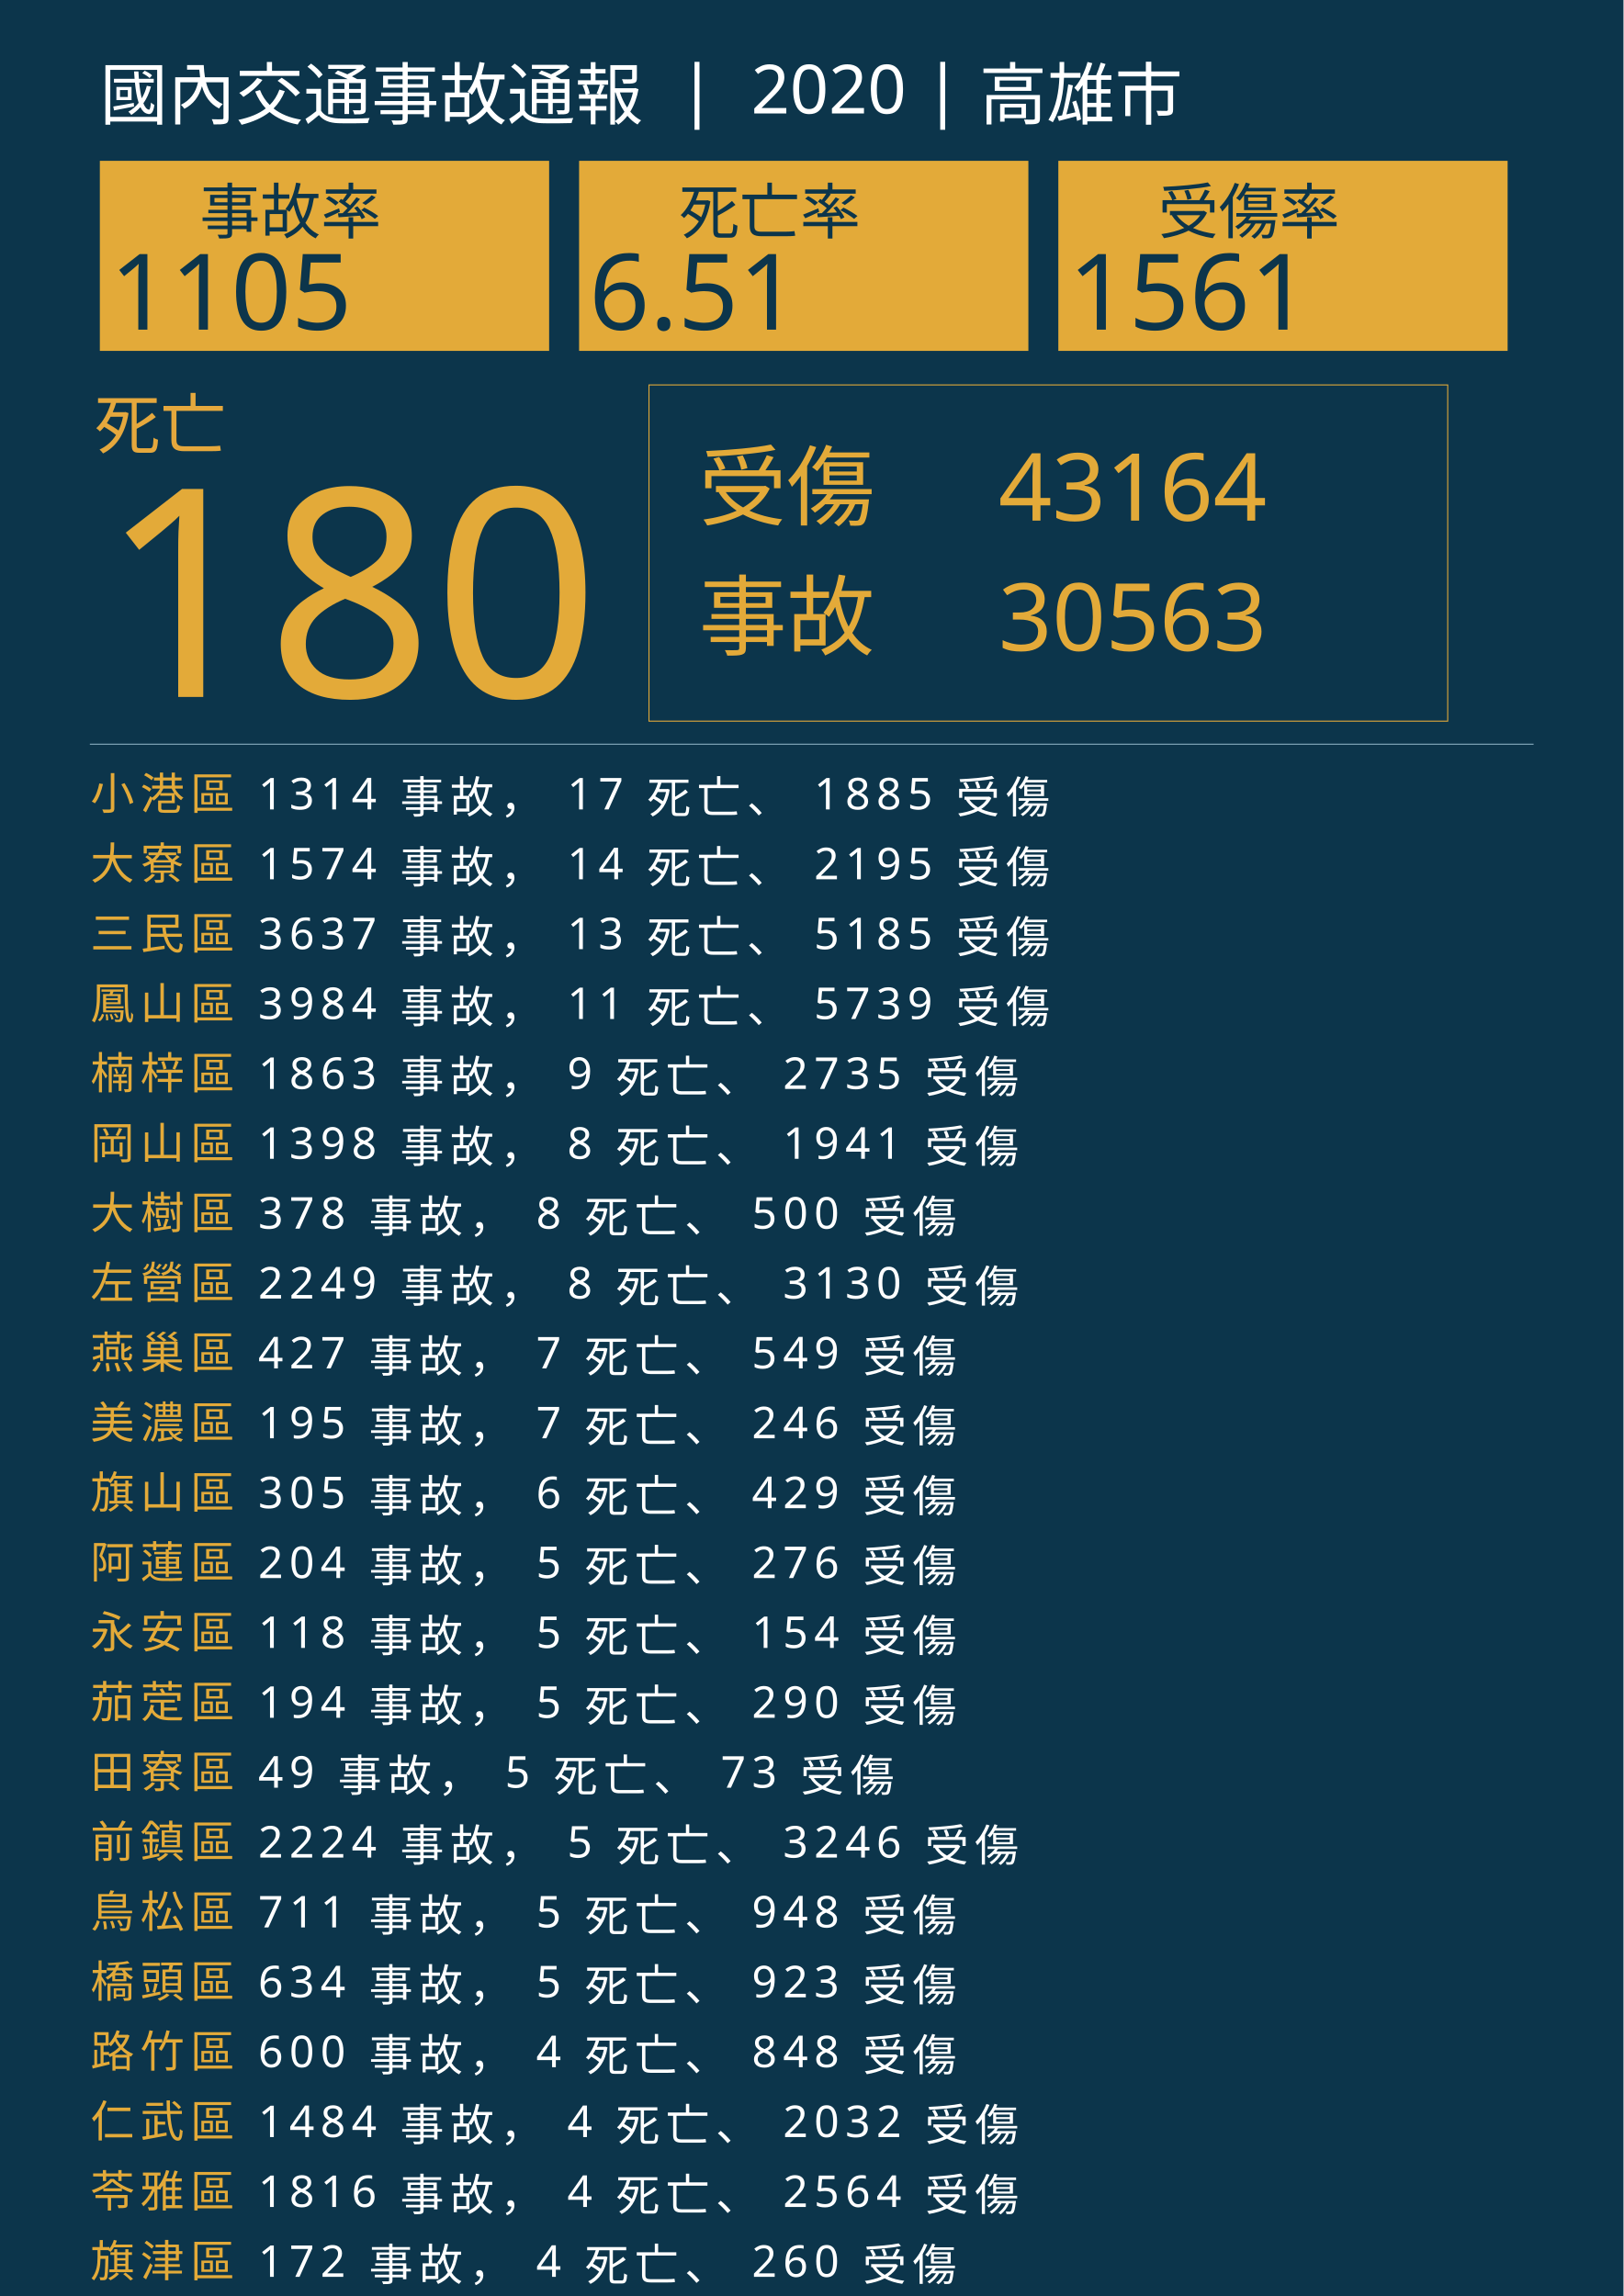
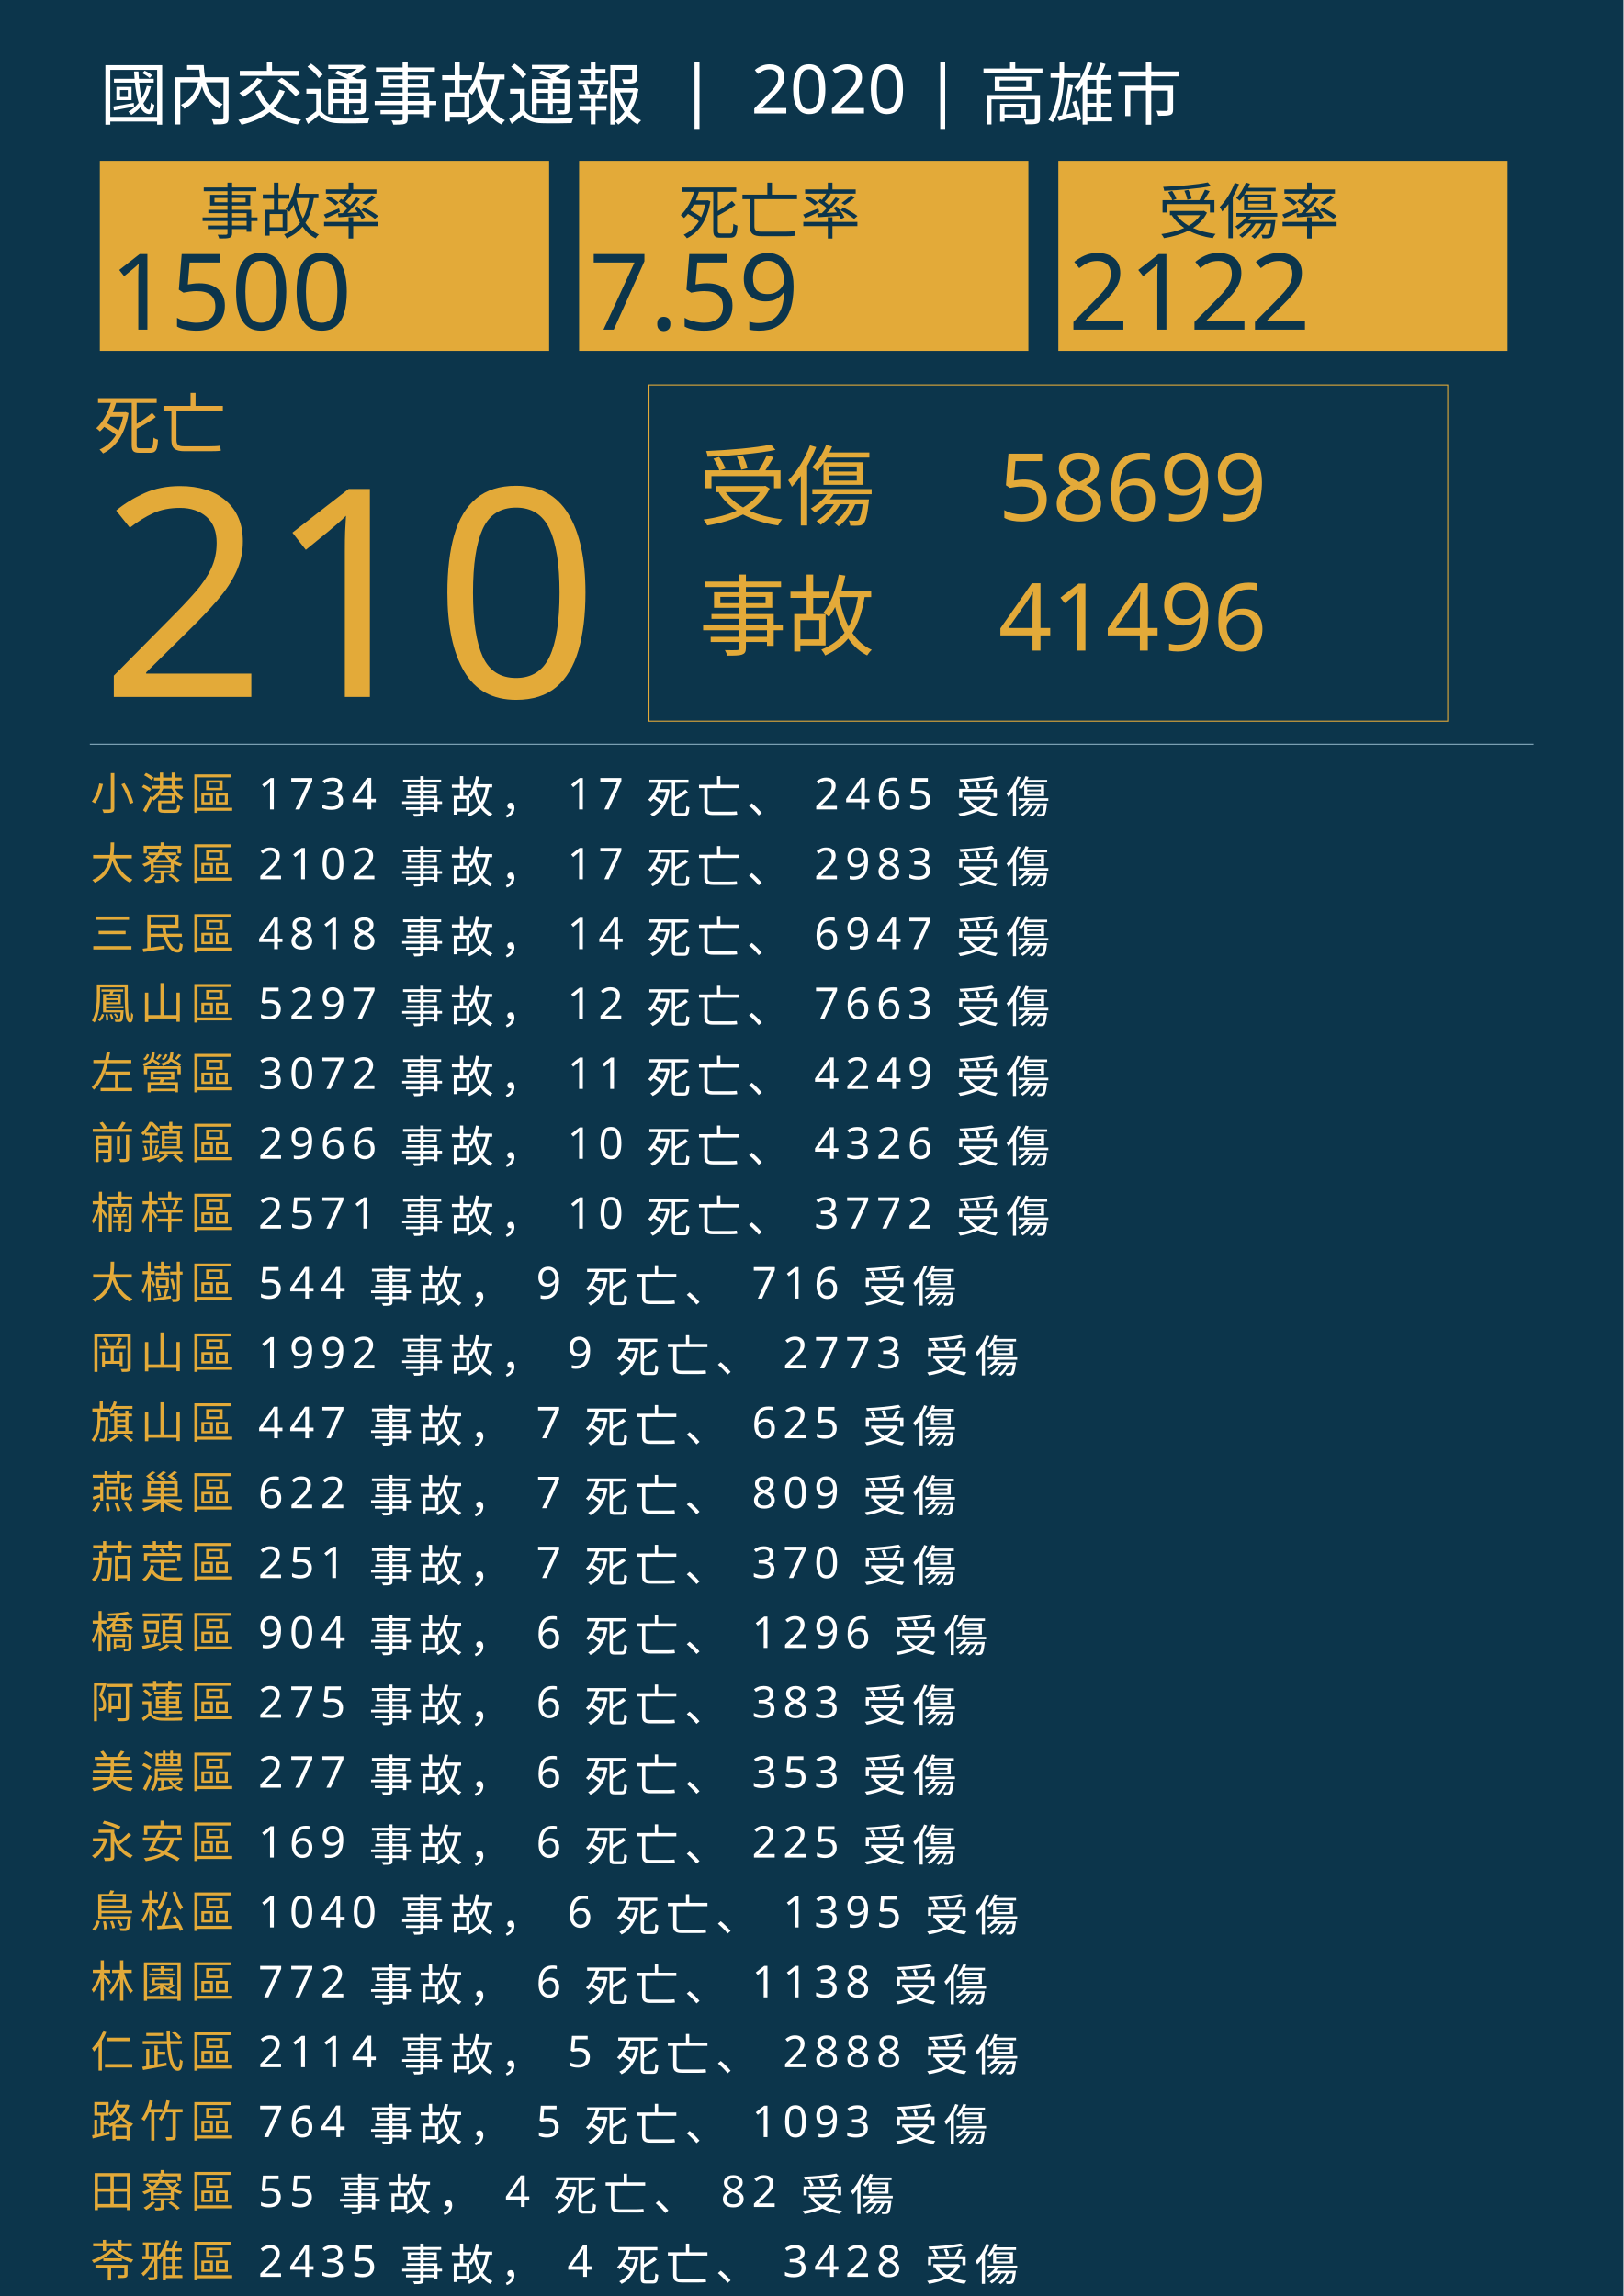
<svg xmlns="http://www.w3.org/2000/svg" version="1.1" id="圖層_1" x="0px" y="0px" viewBox="0 0 1626 2300" style="enable-background:new 0 0 1626 2300;" xml:space="preserve">
  <style type="text/css">
	.st0{fill:#0C354B;}
	.st1{fill:#E5A83D;}
	.st2{font-family:'NotoSansCJKtc-Bold-B5pc-H';}
	.st3{font-size:66px;}
	.st4{fill:#E3AA39;}
	.st5{font-family:'Arial-BoldMT';}
	.st6{font-size:291.776px;}
	.st7{fill:none;stroke:#E3AA39;stroke-miterlimit:10;}
	.st8{font-family:'NotoSansCJKtc-Light-B5pc-H';}
	.st9{font-size:88px;}
	.st10{font-family:'NotoSansCJKtc-Medium-B5pc-H';}
	.st11{font-size:94px;}
	.st12{fill:none;stroke:#8AAFC1;stroke-miterlimit:10;}
	.st13{font-size:60.649px;}
	.st14{font-size:106px;}
	.st15{fill:none;}
	.st16{font-size:44px;}
	.st17{letter-spacing:6;}
	.st18{fill:#FFFFFF;}
	.st19{letter-spacing:1;}
	.st20{font-size:68px;}
</style>
  <rect class="st0" width="1626" height="2300" />
  <text transform="matrix(1 0 0 1 94.5001 449.017)" class="st1 st2 st3">死亡</text>
  <g>
-     <text transform="matrix(1 0 0 1 100 698.1412)" class="st4 st5 st6">180</text>
+     <text transform="matrix(1 0 0 1 100 698.1412)" class="st4 st5 st6">210</text>
  </g>
  <g>
    <rect x="650" y="385.6" class="st7" width="800" height="336.8" />
    <g>
      <text transform="matrix(1 0 0 1 700 519.593)" class="st4 st8 st9">受傷</text>
-       <text transform="matrix(1 0 0 1 1000 521.5084)" class="st4 st10 st11">43164</text>
-       <text transform="matrix(1 0 0 1 1000 651.7274)" class="st4 st10 st11">30563</text>
+       <text transform="matrix(1 0 0 1 1000 521.5084)" class="st4 st10 st11">58699</text>
+       <text transform="matrix(1 0 0 1 1000 651.7274)" class="st4 st10 st11">41496</text>
      <text transform="matrix(1 0 0 1 700 649.4965)" class="st4 st8 st9">事故</text>
    </g>
  </g>
  <line class="st12" x1="90" y1="745.5" x2="1536" y2="745.5" />
  <g>
    <g>
      <rect x="100" y="161.1" class="st4" width="450" height="190.4" />
      <g>
        <text transform="matrix(1 0 0 1 200 233.9079)" class="st0 st10 st13">事故率</text>
        <g>
-           <text transform="matrix(1 0 0 1 110 330.2121)" class="st0 st5 st14">1105</text>
+           <text transform="matrix(1 0 0 1 110 330.2121)" class="st0 st5 st14">1500</text>
        </g>
      </g>
    </g>
    <g>
      <rect x="580" y="161.1" class="st4" width="450" height="190.4" />
      <g>
        <text transform="matrix(1 0 0 1 680 233.908)" class="st0 st10 st13">死亡率</text>
        <g>
-           <text transform="matrix(1 0 0 1 590 330.2122)" class="st0 st5 st14">6.51</text>
+           <text transform="matrix(1 0 0 1 590 330.2122)" class="st0 st5 st14">7.59</text>
        </g>
      </g>
    </g>
    <g>
      <rect x="1060" y="161.1" class="st4" width="450" height="190.4" />
      <g>
        <text transform="matrix(1 0 0 1 1160 233.908)" class="st0 st10 st13">受傷率</text>
        <g>
-           <text transform="matrix(1 0 0 1 1070 330.2122)" class="st0 st5 st14">1561</text>
+           <text transform="matrix(1 0 0 1 1070 330.2122)" class="st0 st5 st14">2122</text>
        </g>
      </g>
    </g>
  </g>
  <rect x="90.6" y="772.1" class="st15" width="1141.8" height="314.8" />
  <text transform="matrix(1 0 0 1 90.5591 810.7965)">
    <tspan x="0" y="0" class="st4 st10 st16 st17">小港區</tspan>
-     <tspan x="150.6" y="0" class="st18 st10 st16 st17"> 1314 事故， 17 死亡、 1885 受傷</tspan>
+     <tspan x="150.6" y="0" class="st18 st10 st16 st17"> 1734 事故， 17 死亡、 2465 受傷</tspan>
    <tspan x="0" y="70" class="st4 st10 st16 st17">大寮區</tspan>
-     <tspan x="150.6" y="70" class="st18 st10 st16 st17"> 1574 事故， 14 死亡、 2195 受傷</tspan>
+     <tspan x="150.6" y="70" class="st18 st10 st16 st17"> 2102 事故， 17 死亡、 2983 受傷</tspan>
    <tspan x="0" y="140" class="st4 st10 st16 st17">三民區</tspan>
-     <tspan x="150.6" y="140" class="st18 st10 st16 st17"> 3637 事故， 13 死亡、 5185 受傷</tspan>
+     <tspan x="150.6" y="140" class="st18 st10 st16 st17"> 4818 事故， 14 死亡、 6947 受傷</tspan>
    <tspan x="0" y="210" class="st4 st10 st16 st17">鳳山區</tspan>
-     <tspan x="150.6" y="210" class="st18 st10 st16 st17"> 3984 事故， 11 死亡、 5739 受傷</tspan>
-     <tspan x="0" y="280" class="st4 st10 st16 st17">楠梓區</tspan>
-     <tspan x="150.6" y="280" class="st18 st10 st16 st17"> 1863 事故， 9 死亡、 2735 受傷</tspan>
-     <tspan x="0" y="350" class="st4 st10 st16 st17">岡山區</tspan>
-     <tspan x="150.6" y="350" class="st18 st10 st16 st17"> 1398 事故， 8 死亡、 1941 受傷</tspan>
-     <tspan x="0" y="420" class="st4 st10 st16 st17">大樹區</tspan>
-     <tspan x="150.6" y="420" class="st18 st10 st16 st17"> 378 事故， 8 死亡、 500 受傷</tspan>
-     <tspan x="0" y="490" class="st4 st10 st16 st17">左營區</tspan>
-     <tspan x="150.6" y="490" class="st18 st10 st16 st17"> 2249 事故， 8 死亡、 3130 受傷</tspan>
-     <tspan x="0" y="560" class="st4 st10 st16 st17">燕巢區</tspan>
-     <tspan x="150.6" y="560" class="st18 st10 st16 st17"> 427 事故， 7 死亡、 549 受傷</tspan>
-     <tspan x="0" y="630" class="st4 st10 st16 st17">美濃區</tspan>
-     <tspan x="150.6" y="630" class="st18 st10 st16 st17"> 195 事故， 7 死亡、 246 受傷</tspan>
-     <tspan x="0" y="700" class="st4 st10 st16 st17">旗山區</tspan>
-     <tspan x="150.6" y="700" class="st18 st10 st16 st17"> 305 事故， 6 死亡、 429 受傷</tspan>
-     <tspan x="0" y="770" class="st4 st10 st16 st17">阿蓮區</tspan>
-     <tspan x="150.6" y="770" class="st18 st10 st16 st17"> 204 事故， 5 死亡、 276 受傷</tspan>
-     <tspan x="0" y="840" class="st4 st10 st16 st17">永安區</tspan>
-     <tspan x="150.6" y="840" class="st18 st10 st16 st17"> 118 事故， 5 死亡、 154 受傷</tspan>
-     <tspan x="0" y="910" class="st4 st10 st16 st17">茄萣區</tspan>
-     <tspan x="150.6" y="910" class="st18 st10 st16 st17"> 194 事故， 5 死亡、 290 受傷</tspan>
-     <tspan x="0" y="980" class="st4 st10 st16 st17">田寮區</tspan>
-     <tspan x="150.6" y="980" class="st18 st10 st16 st17"> 49 事故， 5 死亡、 73 受傷</tspan>
-     <tspan x="0" y="1050" class="st4 st10 st16 st17">前鎮區</tspan>
-     <tspan x="150.6" y="1050" class="st18 st10 st16 st17"> 2224 事故， 5 死亡、 3246 受傷</tspan>
+     <tspan x="150.6" y="210" class="st18 st10 st16 st17"> 5297 事故， 12 死亡、 7663 受傷</tspan>
+     <tspan x="0" y="280" class="st4 st10 st16 st17">左營區</tspan>
+     <tspan x="150.6" y="280" class="st18 st10 st16 st17"> 3072 事故， 11 死亡、 4249 受傷</tspan>
+     <tspan x="0" y="350" class="st4 st10 st16 st17">前鎮區</tspan>
+     <tspan x="150.6" y="350" class="st18 st10 st16 st17"> 2966 事故， 10 死亡、 4326 受傷</tspan>
+     <tspan x="0" y="420" class="st4 st10 st16 st17">楠梓區</tspan>
+     <tspan x="150.6" y="420" class="st18 st10 st16 st17"> 2571 事故， 10 死亡、 3772 受傷</tspan>
+     <tspan x="0" y="490" class="st4 st10 st16 st17">大樹區</tspan>
+     <tspan x="150.6" y="490" class="st18 st10 st16 st17"> 544 事故， 9 死亡、 716 受傷</tspan>
+     <tspan x="0" y="560" class="st4 st10 st16 st17">岡山區</tspan>
+     <tspan x="150.6" y="560" class="st18 st10 st16 st17"> 1992 事故， 9 死亡、 2773 受傷</tspan>
+     <tspan x="0" y="630" class="st4 st10 st16 st17">旗山區</tspan>
+     <tspan x="150.6" y="630" class="st18 st10 st16 st17"> 447 事故， 7 死亡、 625 受傷</tspan>
+     <tspan x="0" y="700" class="st4 st10 st16 st17">燕巢區</tspan>
+     <tspan x="150.6" y="700" class="st18 st10 st16 st17"> 622 事故， 7 死亡、 809 受傷</tspan>
+     <tspan x="0" y="770" class="st4 st10 st16 st17">茄萣區</tspan>
+     <tspan x="150.6" y="770" class="st18 st10 st16 st17"> 251 事故， 7 死亡、 370 受傷</tspan>
+     <tspan x="0" y="840" class="st4 st10 st16 st17">橋頭區</tspan>
+     <tspan x="150.6" y="840" class="st18 st10 st16 st17"> 904 事故， 6 死亡、 1296 受傷</tspan>
+     <tspan x="0" y="910" class="st4 st10 st16 st17">阿蓮區</tspan>
+     <tspan x="150.6" y="910" class="st18 st10 st16 st17"> 275 事故， 6 死亡、 383 受傷</tspan>
+     <tspan x="0" y="980" class="st4 st10 st16 st17">美濃區</tspan>
+     <tspan x="150.6" y="980" class="st18 st10 st16 st17"> 277 事故， 6 死亡、 353 受傷</tspan>
+     <tspan x="0" y="1050" class="st4 st10 st16 st17">永安區</tspan>
+     <tspan x="150.6" y="1050" class="st18 st10 st16 st17"> 169 事故， 6 死亡、 225 受傷</tspan>
    <tspan x="0" y="1120" class="st4 st10 st16 st17">鳥松區</tspan>
-     <tspan x="150.6" y="1120" class="st18 st10 st16 st17"> 711 事故， 5 死亡、 948 受傷</tspan>
-     <tspan x="0" y="1190" class="st4 st10 st16 st17">橋頭區</tspan>
-     <tspan x="150.6" y="1190" class="st18 st10 st16 st17"> 634 事故， 5 死亡、 923 受傷</tspan>
-     <tspan x="0" y="1260" class="st4 st10 st16 st17">路竹區</tspan>
-     <tspan x="150.6" y="1260" class="st18 st10 st16 st17"> 600 事故， 4 死亡、 848 受傷</tspan>
-     <tspan x="0" y="1330" class="st4 st10 st16 st17">仁武區</tspan>
-     <tspan x="150.6" y="1330" class="st18 st10 st16 st17"> 1484 事故， 4 死亡、 2032 受傷</tspan>
-     <tspan x="0" y="1400" class="st4 st10 st16 st17">苓雅區</tspan>
-     <tspan x="150.6" y="1400" class="st18 st10 st16 st17"> 1816 事故， 4 死亡、 2564 受傷</tspan>
-     <tspan x="0" y="1470" class="st4 st10 st16 st17">旗津區</tspan>
-     <tspan x="150.6" y="1470" class="st18 st10 st16 st17"> 172 事故， 4 死亡、 260 受傷</tspan>
-     <tspan x="0" y="1540" class="st4 st10 st16 st17">湖內區</tspan>
-     <tspan x="150.6" y="1540" class="st18 st10 st16 st17"> 305 事故， 3 死亡、 441 受傷</tspan>
-     <tspan x="0" y="1610" class="st4 st10 st16 st17">林園區</tspan>
-     <tspan x="150.6" y="1610" class="st18 st10 st16 st17"> 568 事故， 3 死亡、 838 受傷</tspan>
+     <tspan x="150.6" y="1120" class="st18 st10 st16 st17"> 1040 事故， 6 死亡、 1395 受傷</tspan>
+     <tspan x="0" y="1190" class="st4 st10 st16 st17">林園區</tspan>
+     <tspan x="150.6" y="1190" class="st18 st10 st16 st17"> 772 事故， 6 死亡、 1138 受傷</tspan>
+     <tspan x="0" y="1260" class="st4 st10 st16 st17">仁武區</tspan>
+     <tspan x="150.6" y="1260" class="st18 st10 st16 st17"> 2114 事故， 5 死亡、 2888 受傷</tspan>
+     <tspan x="0" y="1330" class="st4 st10 st16 st17">路竹區</tspan>
+     <tspan x="150.6" y="1330" class="st18 st10 st16 st17"> 764 事故， 5 死亡、 1093 受傷</tspan>
+     <tspan x="0" y="1400" class="st4 st10 st16 st17">田寮區</tspan>
+     <tspan x="150.6" y="1400" class="st18 st10 st16 st17"> 55 事故， 4 死亡、 82 受傷</tspan>
+     <tspan x="0" y="1470" class="st4 st10 st16 st17">苓雅區</tspan>
+     <tspan x="150.6" y="1470" class="st18 st10 st16 st17"> 2435 事故， 4 死亡、 3428 受傷</tspan>
+     <tspan x="0" y="1540" class="st4 st10 st16 st17">旗津區</tspan>
+     <tspan x="150.6" y="1540" class="st18 st10 st16 st17"> 216 事故， 4 死亡、 320 受傷</tspan>
+     <tspan x="0" y="1610" class="st4 st10 st16 st17">大社區</tspan>
+     <tspan x="150.6" y="1610" class="st18 st10 st16 st17"> 845 事故， 3 死亡、 1187 受傷</tspan>
    <tspan x="0" y="1680" class="st4 st10 st16 st17">新興區</tspan>
-     <tspan x="150.6" y="1680" class="st18 st10 st16 st17"> 891 事故， 3 死亡、 1221 受傷</tspan>
-     <tspan x="0" y="1750" class="st4 st10 st16 st17">六龜區</tspan>
-     <tspan x="150.6" y="1750" class="st18 st10 st16 st17"> 107 事故， 2 死亡、 144 受傷</tspan>
-     <tspan x="0" y="1820" class="st4 st10 st16 st17">甲仙區</tspan>
-     <tspan x="150.6" y="1820" class="st18 st10 st16 st17"> 13 事故， 2 死亡、 12 受傷</tspan>
+     <tspan x="150.6" y="1680" class="st18 st10 st16 st17"> 1154 事故， 3 死亡、 1585 受傷</tspan>
+     <tspan x="0" y="1750" class="st4 st10 st16 st17">甲仙區</tspan>
+     <tspan x="150.6" y="1750" class="st18 st10 st16 st17"> 19 事故， 3 死亡、 20 受傷</tspan>
+     <tspan x="0" y="1820" class="st4 st10 st16 st17">湖內區</tspan>
+     <tspan x="150.6" y="1820" class="st18 st10 st16 st17"> 393 事故， 3 死亡、 564 受傷</tspan>
    <tspan x="0" y="1890" class="st4 st10 st16 st17">杉林區</tspan>
-     <tspan x="150.6" y="1890" class="st18 st10 st16 st17"> 39 事故， 2 死亡、 45 受傷</tspan>
-     <tspan x="0" y="1960" class="st4 st10 st16 st17">桃源區</tspan>
-     <tspan x="150.6" y="1960" class="st18 st10 st16 st17"> 34 事故， 1 死亡、 40 受傷</tspan>
-     <tspan x="0" y="2030" class="st4 st10 st16 st17">鼓山區</tspan>
-     <tspan x="150.6" y="2030" class="st18 st10 st16 st17"> 1326 事故， 1 死亡、 1817 受傷</tspan>
-     <tspan x="0" y="2100" class="st4 st10 st16 st17">大社區</tspan>
-     <tspan x="150.6" y="2100" class="st18 st10 st16 st17"> 578 事故， 1 死亡、 824 受傷</tspan>
+     <tspan x="150.6" y="1890" class="st18 st10 st16 st17"> 50 事故， 2 死亡、 62 受傷</tspan>
+     <tspan x="0" y="1960" class="st4 st10 st16 st17">鼓山區</tspan>
+     <tspan x="150.6" y="1960" class="st18 st10 st16 st17"> 1767 事故， 2 死亡、 2451 受傷</tspan>
+     <tspan x="0" y="2030" class="st4 st10 st16 st17">六龜區</tspan>
+     <tspan x="150.6" y="2030" class="st18 st10 st16 st17"> 127 事故， 2 死亡、 169 受傷</tspan>
+     <tspan x="0" y="2100" class="st4 st10 st16 st17">桃源區</tspan>
+     <tspan x="150.6" y="2100" class="st18 st10 st16 st17"> 44 事故， 1 死亡、 54 受傷</tspan>
    <tspan x="0" y="2170" class="st4 st10 st16 st17">內門區</tspan>
-     <tspan x="150.6" y="2170" class="st18 st10 st16 st17"> 57 事故， 1 死亡、 82 受傷</tspan>
+     <tspan x="150.6" y="2170" class="st18 st10 st16 st17"> 81 事故， 1 死亡、 112 受傷</tspan>
    <tspan x="0" y="2240" class="st4 st10 st16 st17">鹽埕區</tspan>
-     <tspan x="150.6" y="2240" class="st18 st10 st16 st17"> 244 事故， 1 死亡、 342 受傷</tspan>
+     <tspan x="150.6" y="2240" class="st18 st10 st16 st17"> 337 事故， 1 死亡、 477 受傷</tspan>
    <tspan x="0" y="2310" class="st4 st10 st16 st17">梓官區</tspan>
-     <tspan x="150.6" y="2310" class="st18 st10 st16 st17"> 273 事故， 1 死亡、 381 受傷</tspan>
+     <tspan x="150.6" y="2310" class="st18 st10 st16 st17"> 402 事故， 1 死亡、 559 受傷</tspan>
    <tspan x="0" y="2380" class="st4 st10 st16 st17">前金區</tspan>
-     <tspan x="150.6" y="2380" class="st18 st10 st16 st17"> 485 事故， 0 死亡、 663 受傷</tspan>
+     <tspan x="150.6" y="2380" class="st18 st10 st16 st17"> 669 事故， 0 死亡、 918 受傷</tspan>
    <tspan x="0" y="2450" class="st4 st10 st16 st17">彌陀區</tspan>
-     <tspan x="150.6" y="2450" class="st18 st10 st16 st17"> 102 事故， 0 死亡、 152 受傷</tspan>
+     <tspan x="150.6" y="2450" class="st18 st10 st16 st17"> 156 事故， 0 死亡、 224 受傷</tspan>
    <tspan x="0" y="2520" class="st4 st10 st16 st17">茂林區</tspan>
-     <tspan x="150.6" y="2520" class="st18 st10 st16 st17"> 3 事故， 0 死亡、 3 受傷</tspan>
+     <tspan x="150.6" y="2520" class="st18 st10 st16 st17"> 4 事故， 0 死亡、 4 受傷</tspan>
    <tspan x="0" y="2590" class="st4 st10 st16 st17">那瑪夏區</tspan>
-     <tspan x="150.6" y="2590" class="st18 st10 st16 st17"> 8 事故， 0 死亡、 11 受傷</tspan>
+     <tspan x="150.6" y="2590" class="st18 st10 st16 st17"> 11 事故， 0 死亡、 14 受傷</tspan>
  </text>
  <text transform="matrix(1 0 0 1 100 119.2712)" class="st18 st8 st20">國內交通事故通報  |  2020 | 高雄市</text>
</svg>
